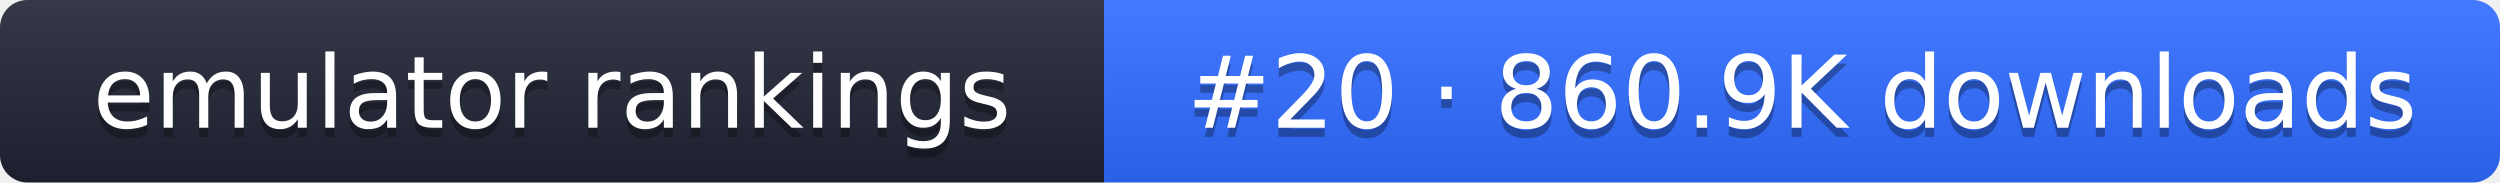
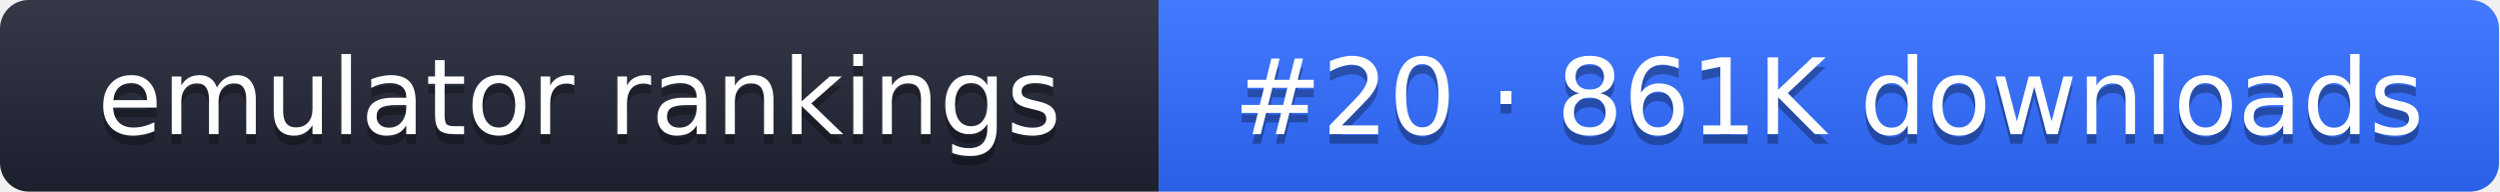
- <svg xmlns="http://www.w3.org/2000/svg" width="274" height="20" role="img" aria-label="emulator rankings: #20 · 860.9K downloads">
+ <svg xmlns="http://www.w3.org/2000/svg" width="261" height="20" role="img" aria-label="emulator rankings: #20 · 861K downloads">
  <linearGradient id="g" x2="0" y2="100%">
    <stop offset="0" stop-color="#fff" stop-opacity=".1" />
    <stop offset="1" stop-opacity=".1" />
  </linearGradient>
  <clipPath id="r">
-     <rect width="274" height="20" rx="3" fill="#fff" />
+     <rect width="261" height="20" rx="3" fill="#fff" />
  </clipPath>
  <g clip-path="url(#r)">
    <rect width="121" height="20" fill="#1f2433" />
-     <rect x="121" width="153" height="20" fill="#2f6bff" />
-     <rect width="274" height="20" fill="url(#g)" />
+     <rect x="121" width="140" height="20" fill="#2f6bff" />
+     <rect width="261" height="20" fill="url(#g)" />
  </g>
  <g fill="#fff" text-anchor="middle" font-family="Verdana,DejaVu Sans,sans-serif" font-size="11">
    <text x="60.5" y="15" fill="#010101" fill-opacity=".3">emulator rankings</text>
    <text x="60.5" y="14">emulator rankings</text>
-     <text x="197.5" y="15" fill="#010101" fill-opacity=".3">#20 · 860.9K downloads</text>
-     <text x="197.5" y="14">#20 · 860.9K downloads</text>
+     <text x="191" y="15" fill="#010101" fill-opacity=".3">#20 · 861K downloads</text>
+     <text x="191" y="14">#20 · 861K downloads</text>
  </g>
</svg>
